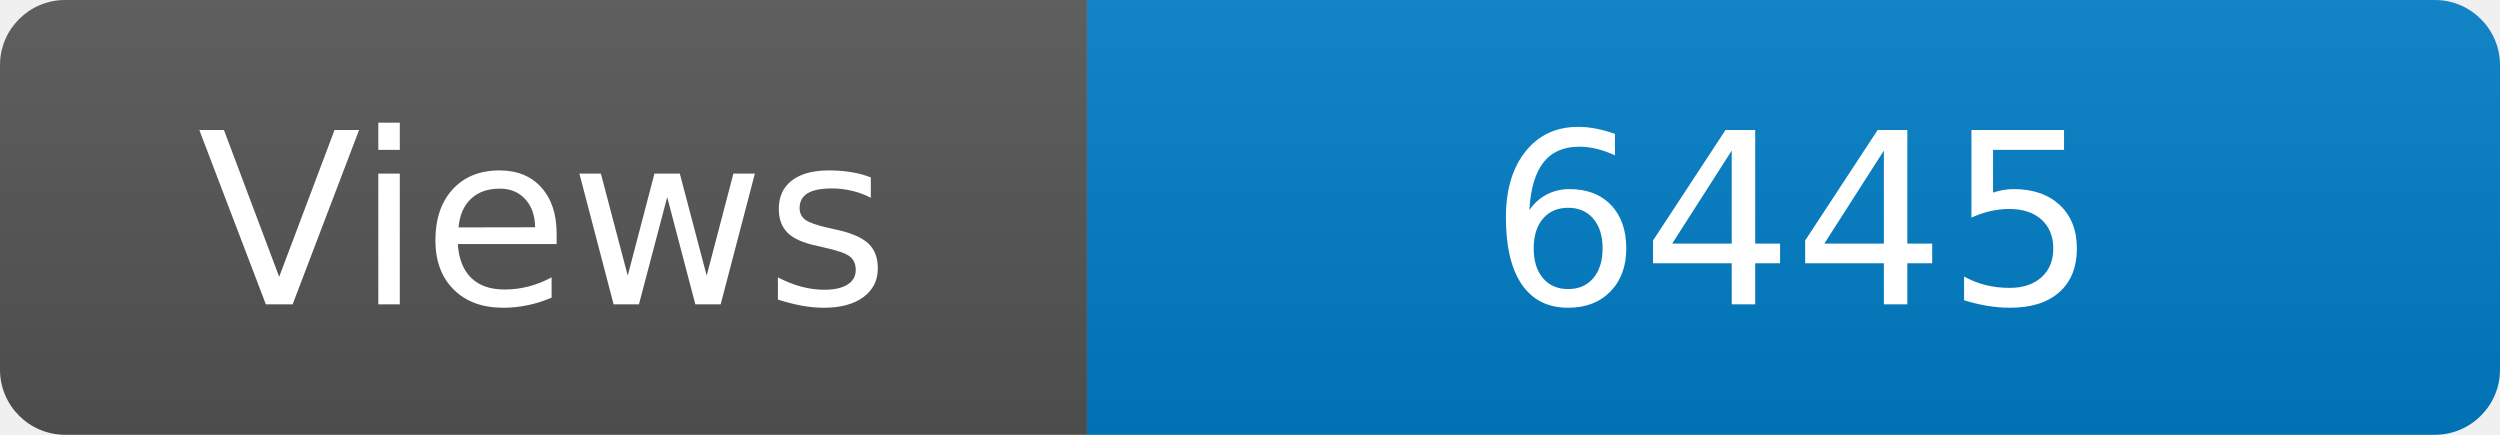
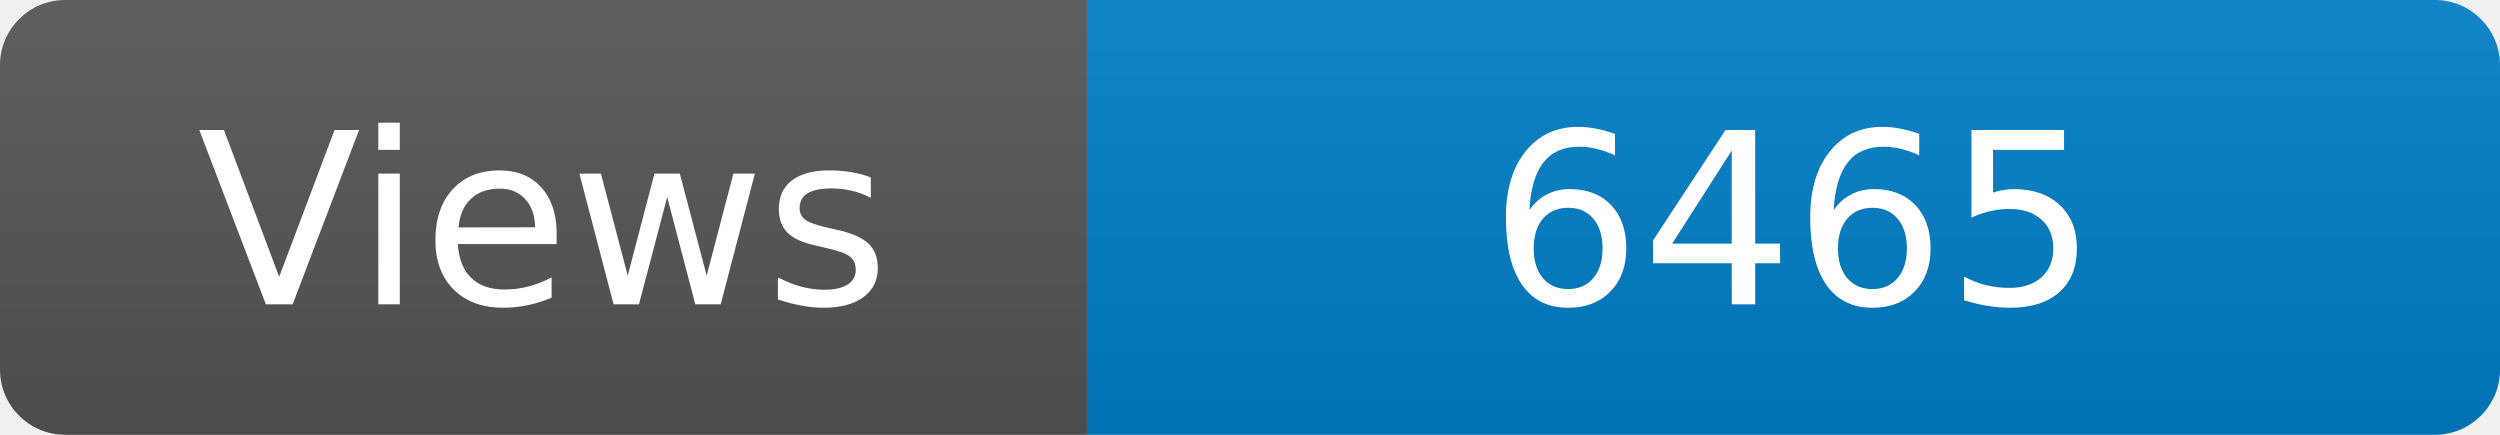
<svg xmlns="http://www.w3.org/2000/svg" width="115" height="20" role="img" aria-label="Maintained?: yes">
  <linearGradient id="s" x2="0" y2="100%">
    <stop offset="0" stop-color="#bbb" stop-opacity=".1" />
    <stop offset="1" stop-opacity=".1" />
  </linearGradient>
  <clipPath id="r">
    <rect width="115" height="20" rx="3" fill="#fff" />
  </clipPath>
  <g clip-path="url(#r)">
    <rect width="50" height="20" fill="#555" />
    <rect x="50" width="160" height="20" fill="#007ec6" />
    <rect width="115" height="20" fill="url(#s)" />
  </g>
  <g fill="#fff" text-anchor="middle" font-family="Verdana,Geneva,DejaVu Sans,sans-serif" font-size="110">
    <text x="250" y="140" transform="scale(.1)" fill="#fff">Views</text>
-     <text x="825" y="140" transform="scale(.1)" fill="#fff">6445</text>
+     <text x="825" y="140" transform="scale(.1)" fill="#fff">6465</text>
  </g>
</svg>
